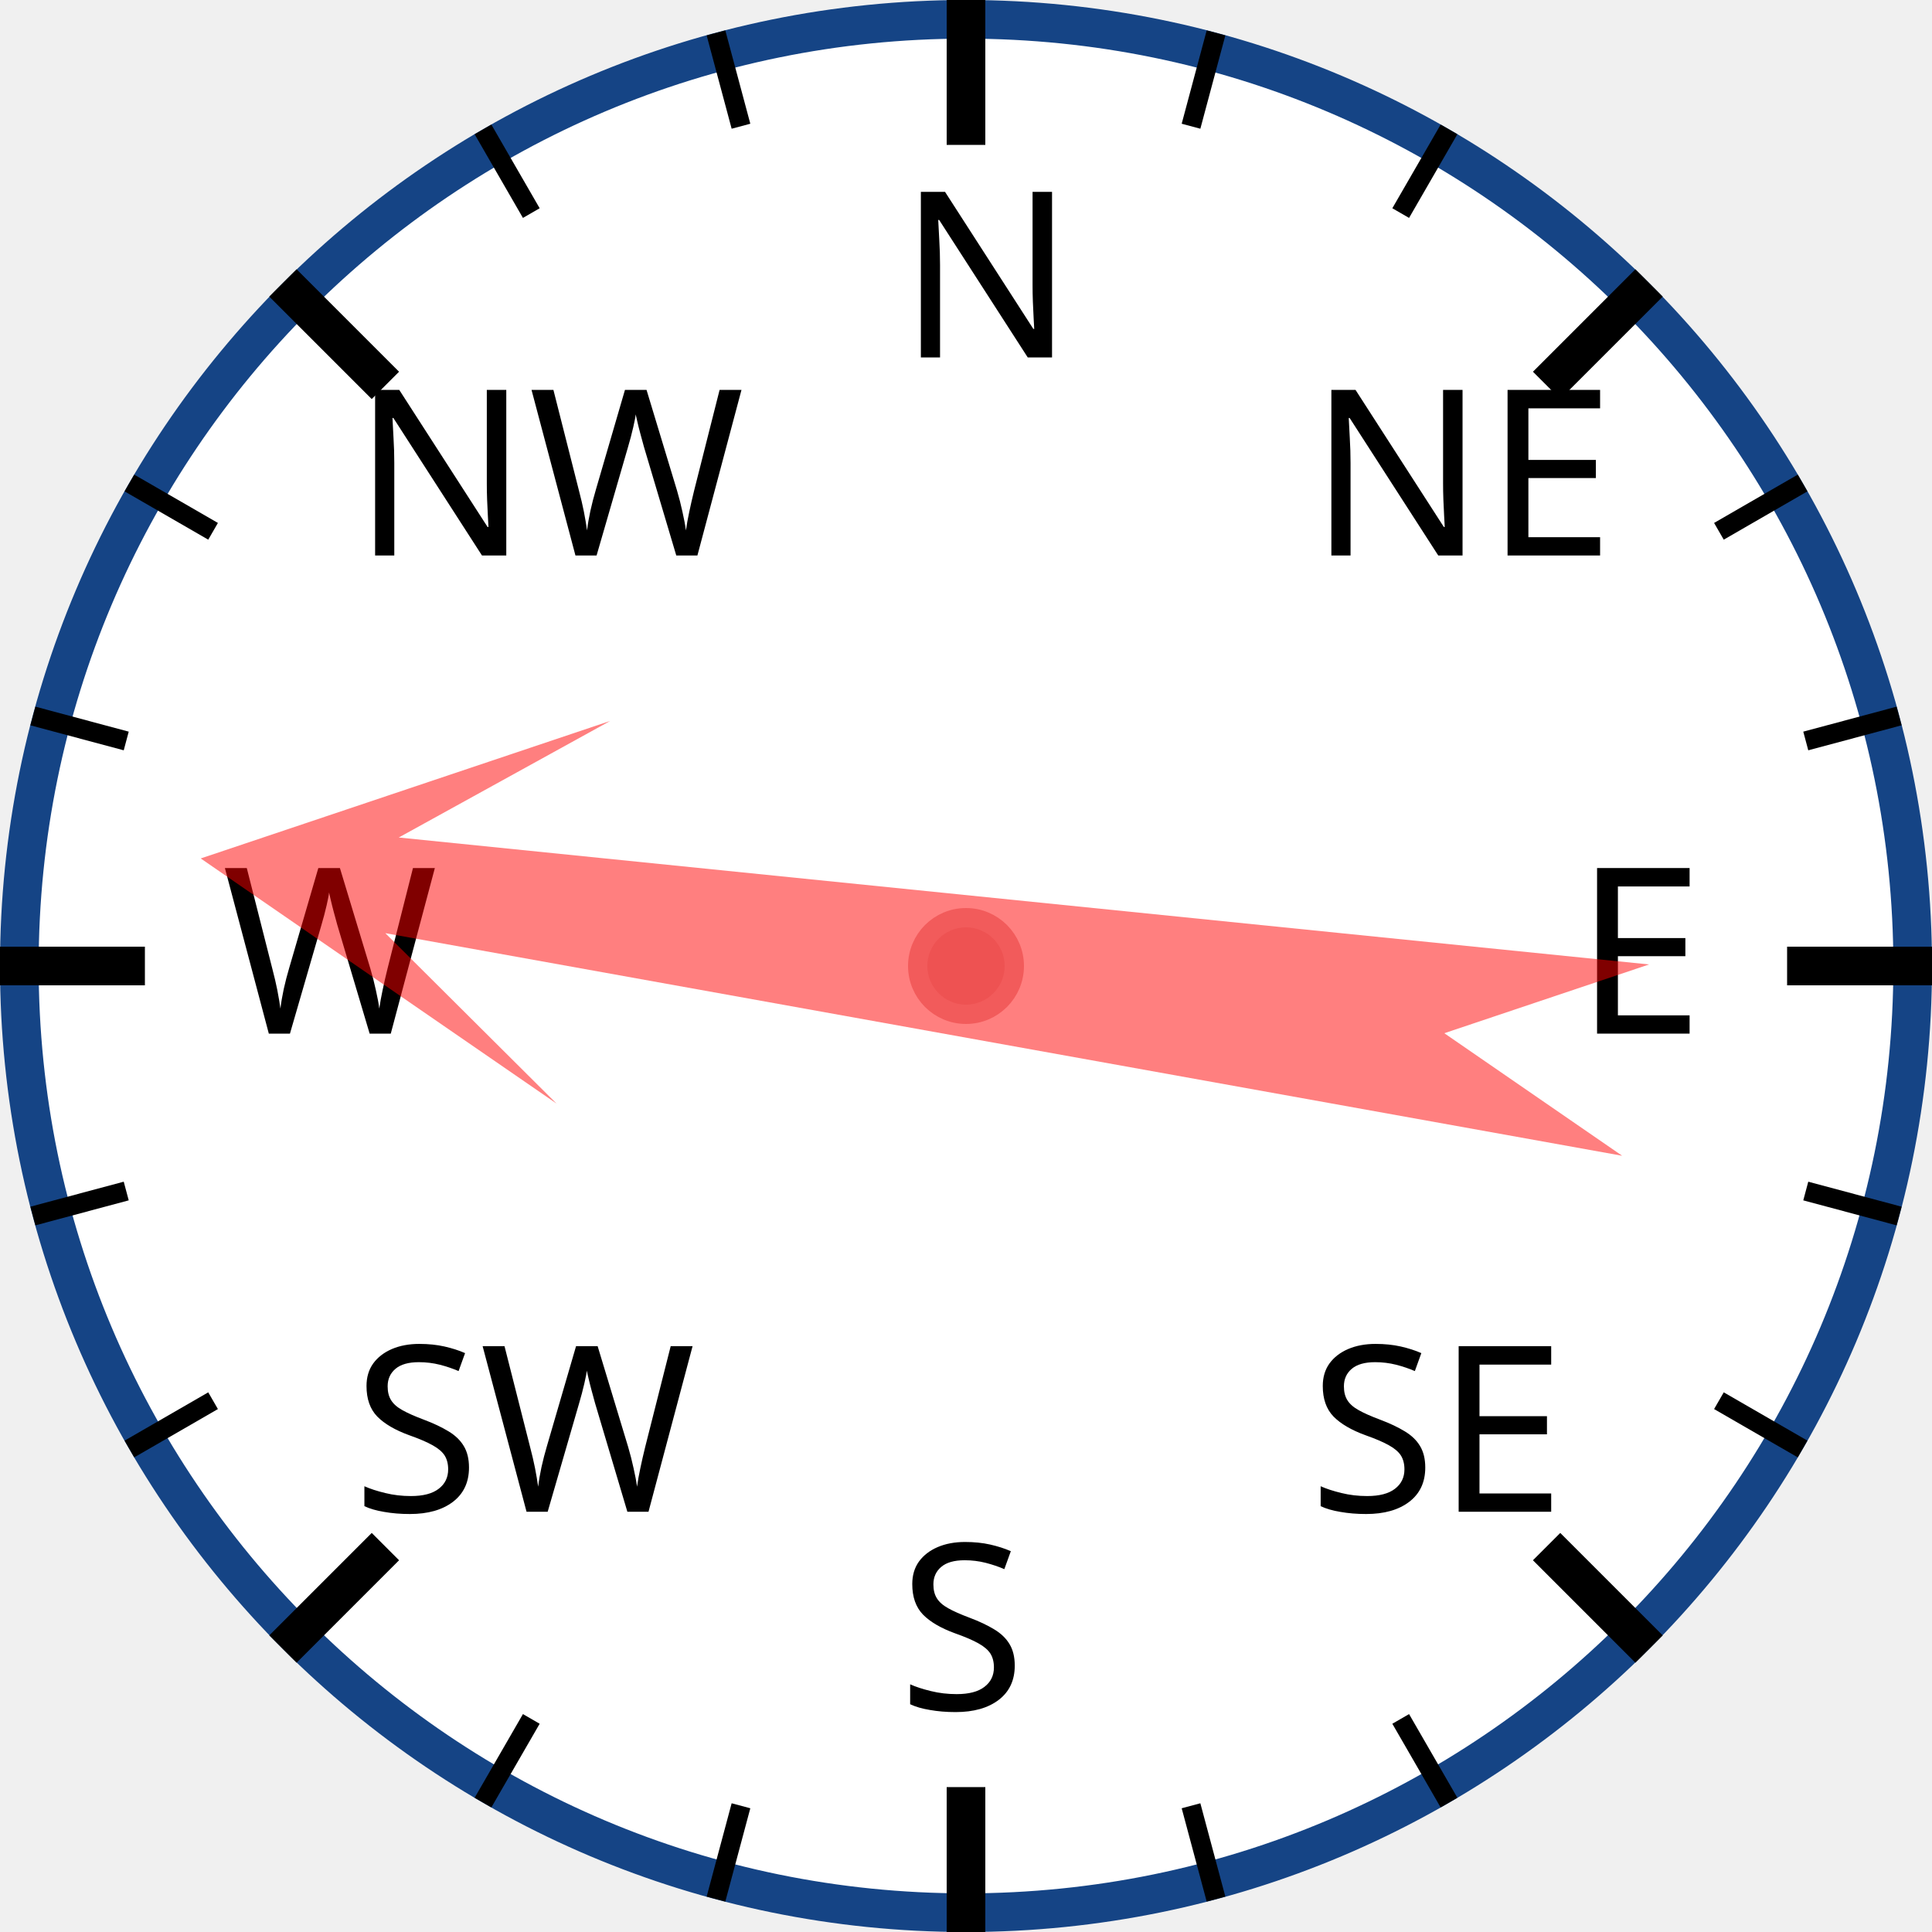
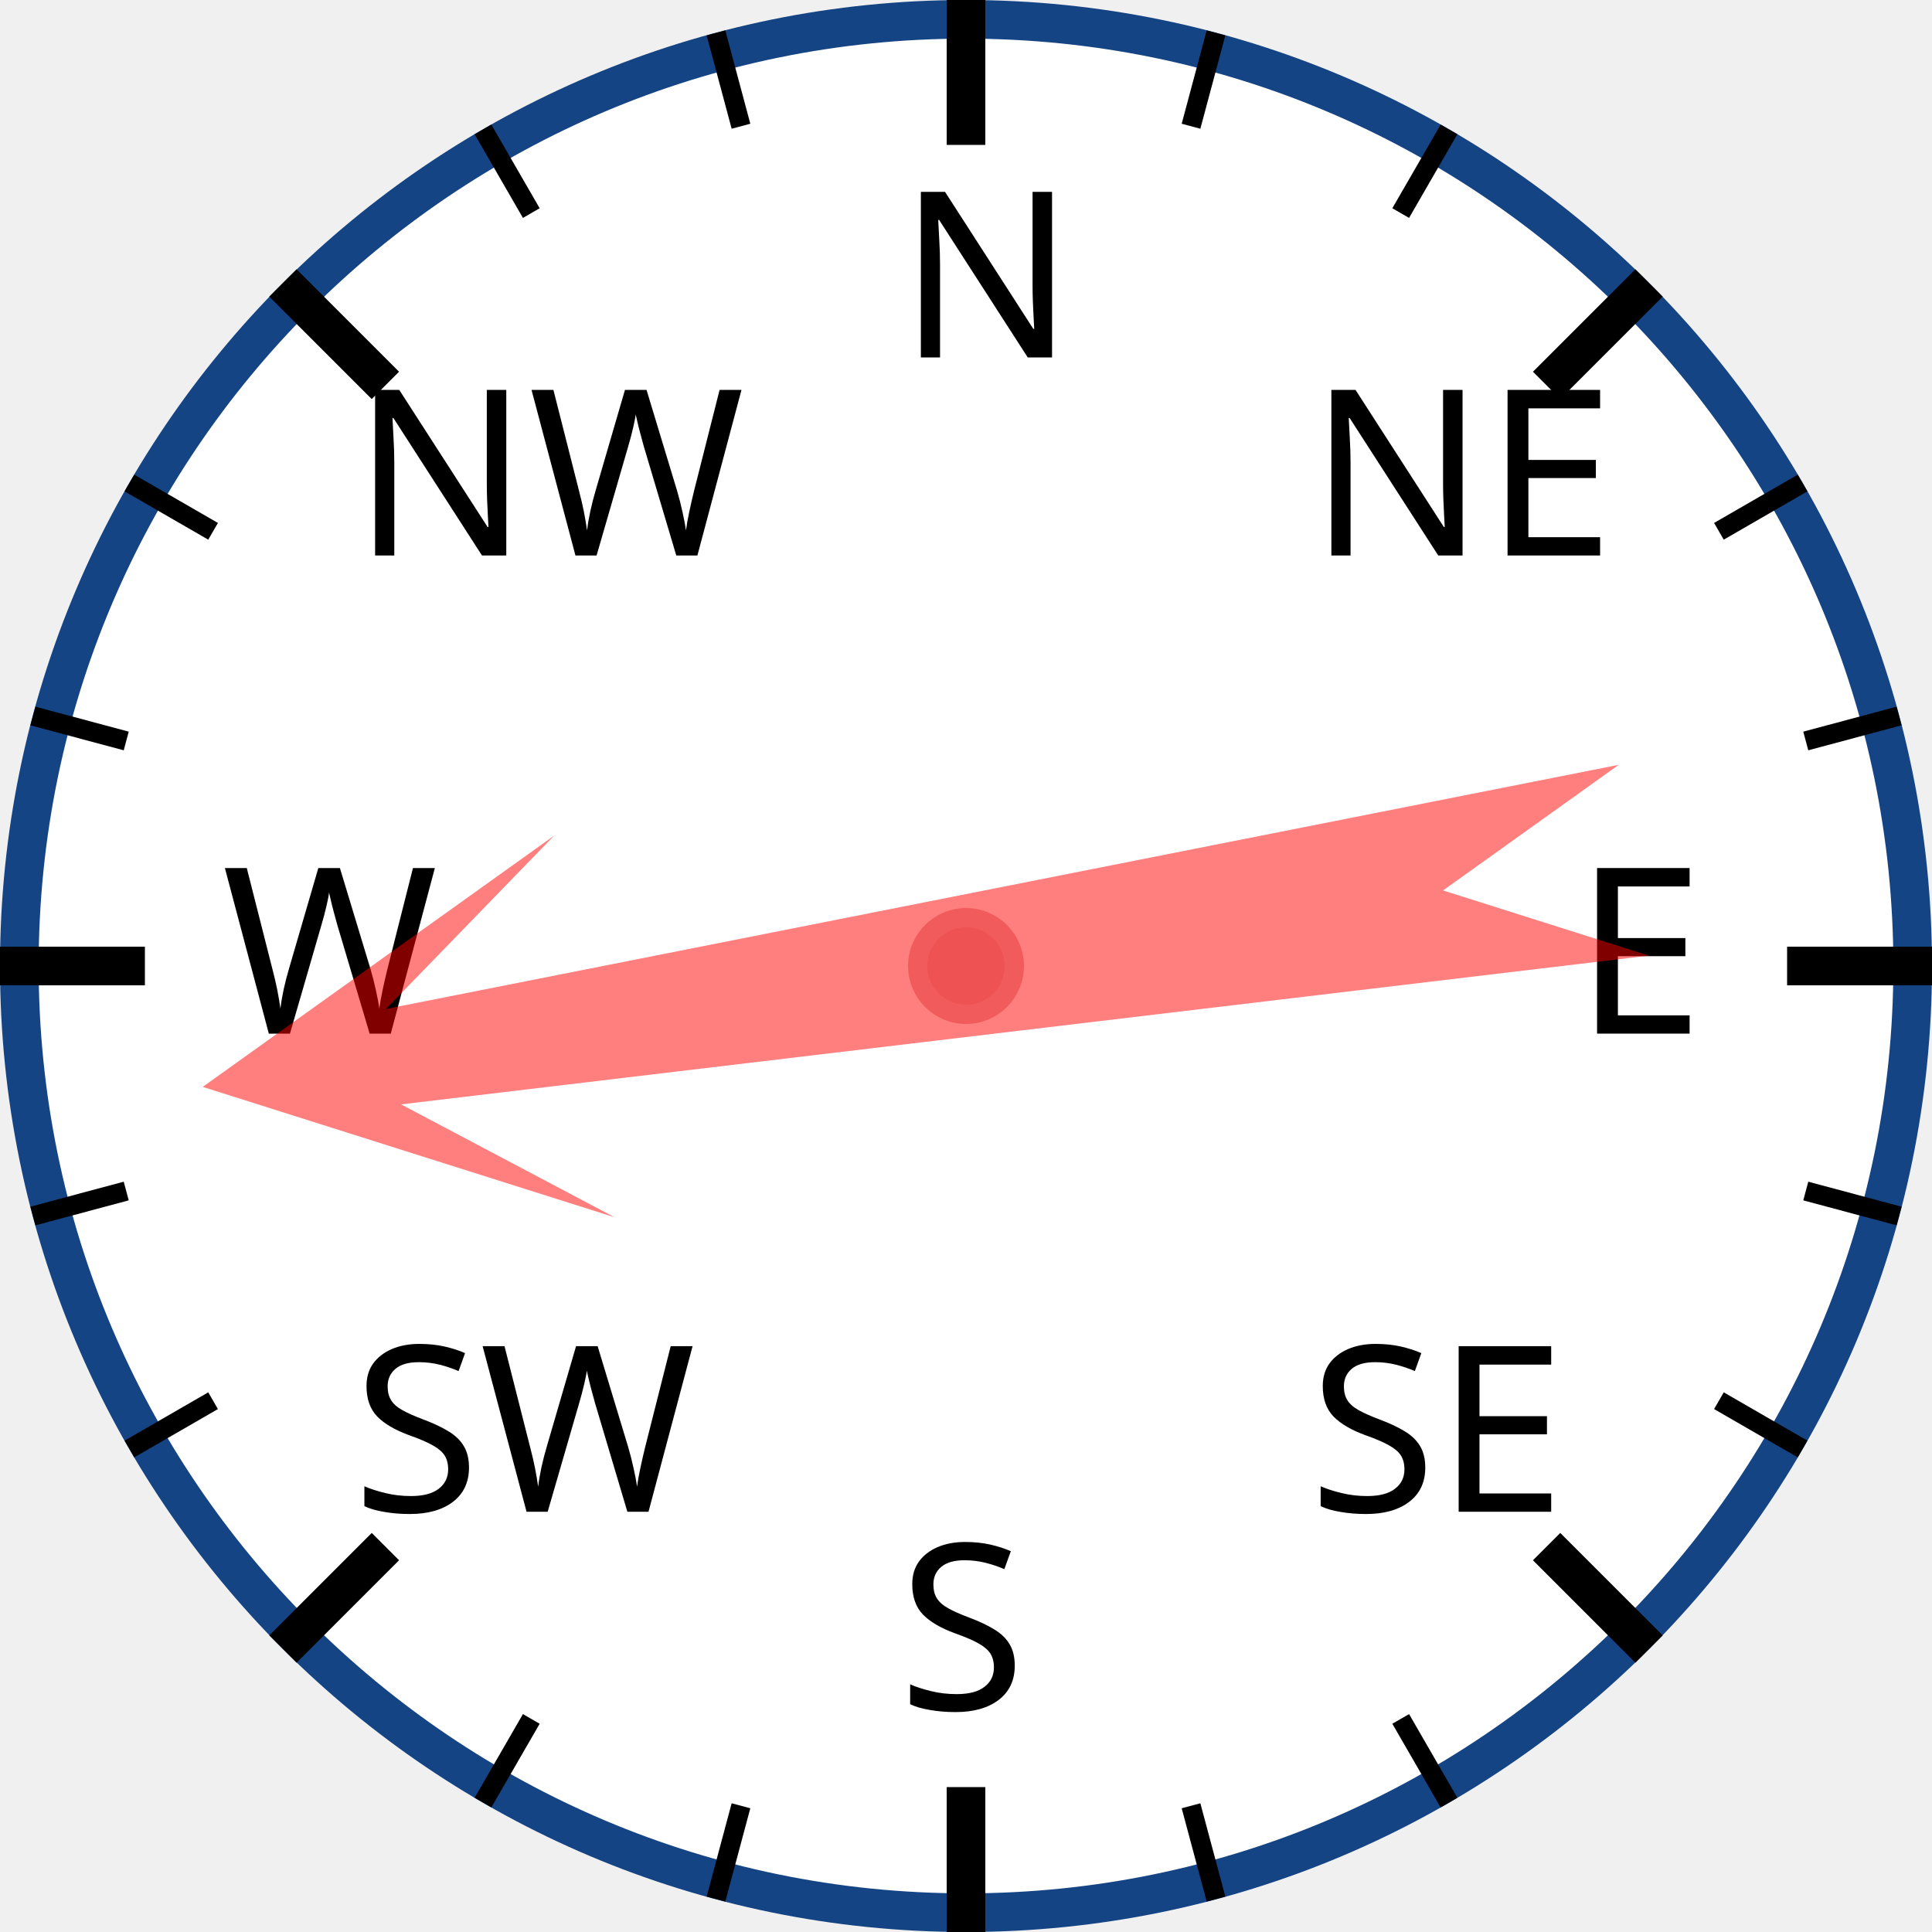
<svg xmlns="http://www.w3.org/2000/svg" width="120px" height="120px" viewBox="0 0 200 200">
  <circle cx="100" cy="100" r="98" style="fill: white; stroke: #154485; stroke-width: 4;" />
  <text x="93.0" y="37.0" style="font-family: sans-serif; font-size: 18pt;">N</text>
  <line x1="100.0" y1="0.0" x2="100.0" y2="15.0" style="stroke: black; stroke-width: 4;" />
  <line x1="74.118" y1="3.407" x2="76.706" y2="13.067" style="stroke: black; stroke-width: 2;" />
  <line x1="50" y1="13.397" x2="55" y2="22.058" style="stroke: black; stroke-width: 2;" />
  <text x="36.503" y="57.503" style="font-family: sans-serif; font-size: 18pt;">NW</text>
  <line x1="29.289" y1="29.289" x2="39.896" y2="39.896" style="stroke: black; stroke-width: 4;" />
  <line x1="13.397" y1="50" x2="22.058" y2="55" style="stroke: black; stroke-width: 2;" />
  <line x1="3.407" y1="74.118" x2="13.067" y2="76.706" style="stroke: black; stroke-width: 2;" />
  <text x="23.0" y="107.0" style="font-family: sans-serif; font-size: 18pt;">W</text>
  <line x1="0.0" y1="100.0" x2="15.0" y2="100.0" style="stroke: black; stroke-width: 4;" />
  <line x1="3.407" y1="125.882" x2="13.067" y2="123.294" style="stroke: black; stroke-width: 2;" />
  <line x1="13.397" y1="150" x2="22.058" y2="145" style="stroke: black; stroke-width: 2;" />
  <text x="36.503" y="156.497" style="font-family: sans-serif; font-size: 18pt;">SW</text>
  <line x1="29.289" y1="170.711" x2="39.896" y2="160.104" style="stroke: black; stroke-width: 4;" />
  <line x1="50" y1="186.603" x2="55" y2="177.942" style="stroke: black; stroke-width: 2;" />
  <line x1="74.118" y1="196.593" x2="76.706" y2="186.933" style="stroke: black; stroke-width: 2;" />
  <text x="93" y="177.0" style="font-family: sans-serif; font-size: 18pt;">S</text>
  <line x1="100" y1="200.0" x2="100" y2="185.0" style="stroke: black; stroke-width: 4;" />
  <line x1="125.882" y1="196.593" x2="123.294" y2="186.933" style="stroke: black; stroke-width: 2;" />
  <line x1="150.0" y1="186.603" x2="145.0" y2="177.942" style="stroke: black; stroke-width: 2;" />
  <text x="135.497" y="156.497" style="font-family: sans-serif; font-size: 18pt;">SE</text>
  <line x1="170.711" y1="170.711" x2="160.104" y2="160.104" style="stroke: black; stroke-width: 4;" />
  <line x1="186.603" y1="150" x2="177.942" y2="145" style="stroke: black; stroke-width: 2;" />
  <line x1="196.593" y1="125.882" x2="186.933" y2="123.294" style="stroke: black; stroke-width: 2;" />
  <text x="163.0" y="107" style="font-family: sans-serif; font-size: 18pt;">E</text>
  <line x1="200.0" y1="100" x2="185.0" y2="100" style="stroke: black; stroke-width: 4;" />
  <line x1="196.593" y1="74.118" x2="186.933" y2="76.706" style="stroke: black; stroke-width: 2;" />
  <line x1="186.603" y1="50" x2="177.942" y2="55" style="stroke: black; stroke-width: 2;" />
  <text x="135.497" y="57.503" style="font-family: sans-serif; font-size: 18pt;">NE</text>
  <line x1="170.711" y1="29.289" x2="160.104" y2="39.896" style="stroke: black; stroke-width: 4;" />
  <line x1="150" y1="13.397" x2="145" y2="22.058" style="stroke: black; stroke-width: 2;" />
  <line x1="125.882" y1="3.407" x2="123.294" y2="13.067" style="stroke: black; stroke-width: 2;" />
-   <polygon points="100 20 120 60 105 40 110 170 100 150 90 170 95 40 80 60" style="fill: red; fill-opacity: 0.5;" transform="rotate(278,100,100)" />
+   <polygon points="100 20 120 60 105 40 110 170 100 150 90 170 95 40 80 60" style="fill: red; fill-opacity: 0.5;" transform="rotate(261,100,100)" />
  <circle cx="100" cy="100" r="5" style="fill: #EE5252; stroke: #F25B5B; stroke-width: 2;" />
</svg>
